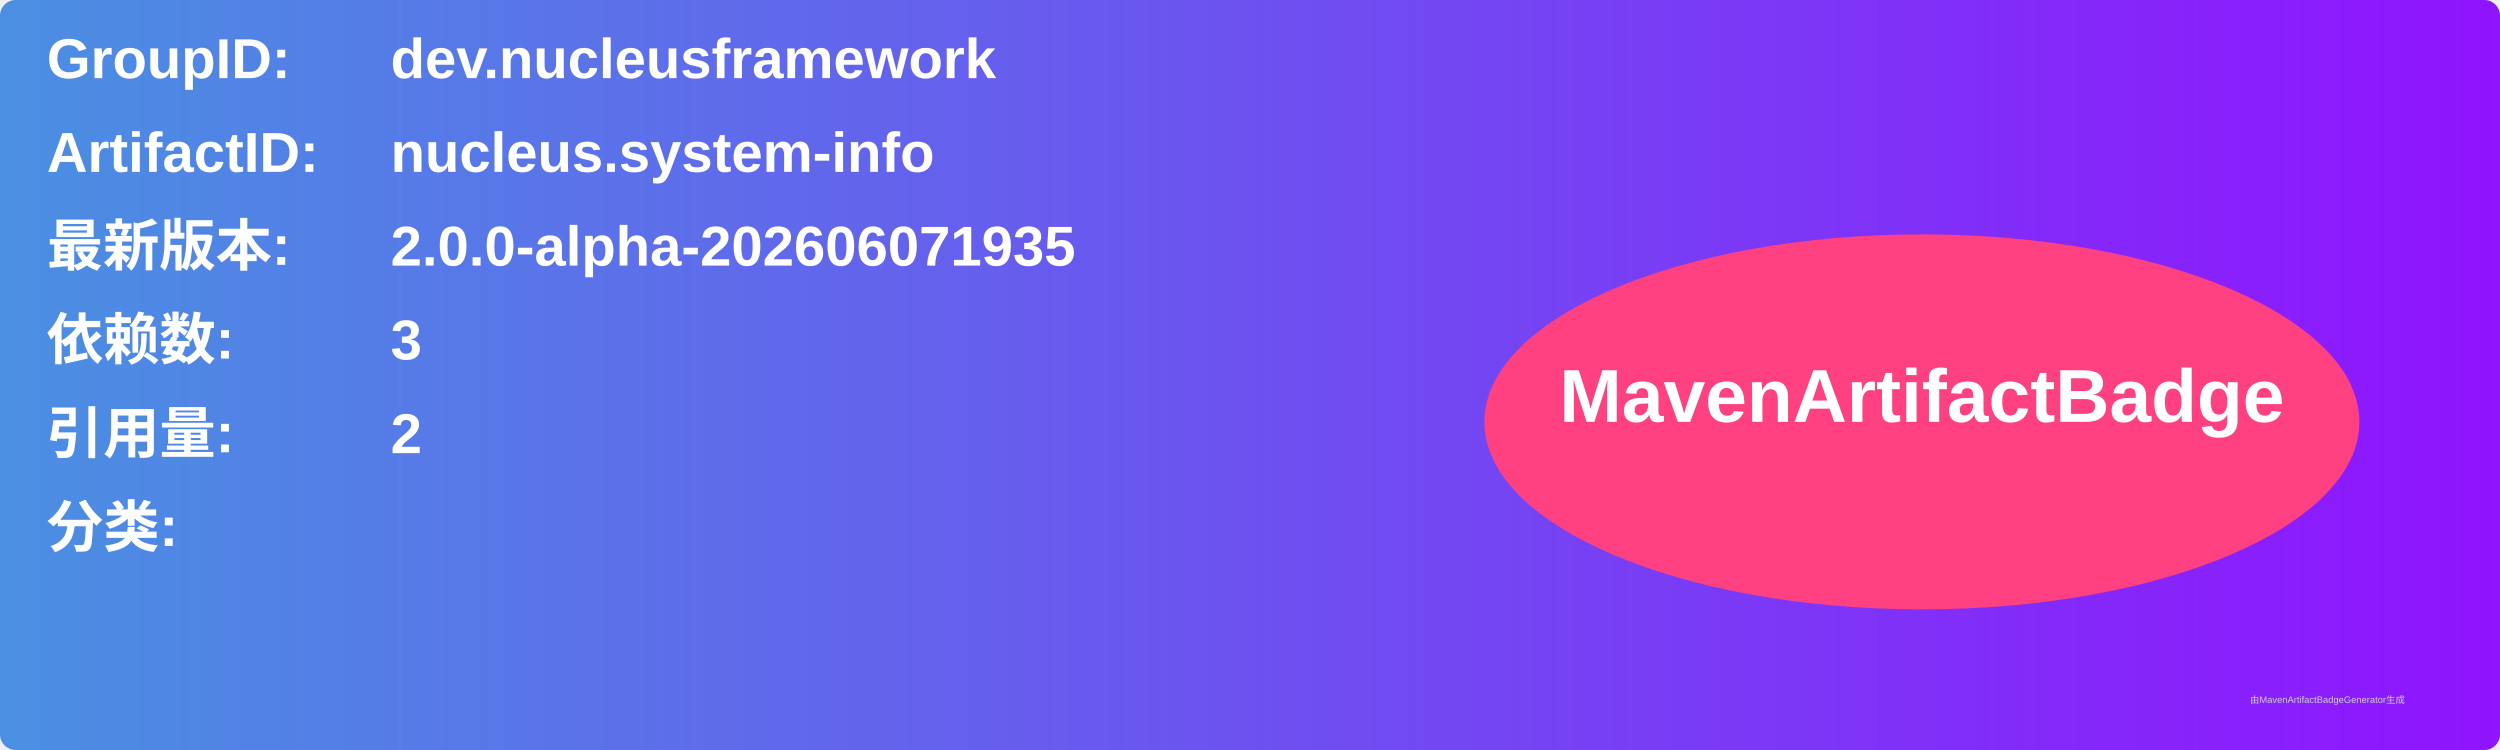
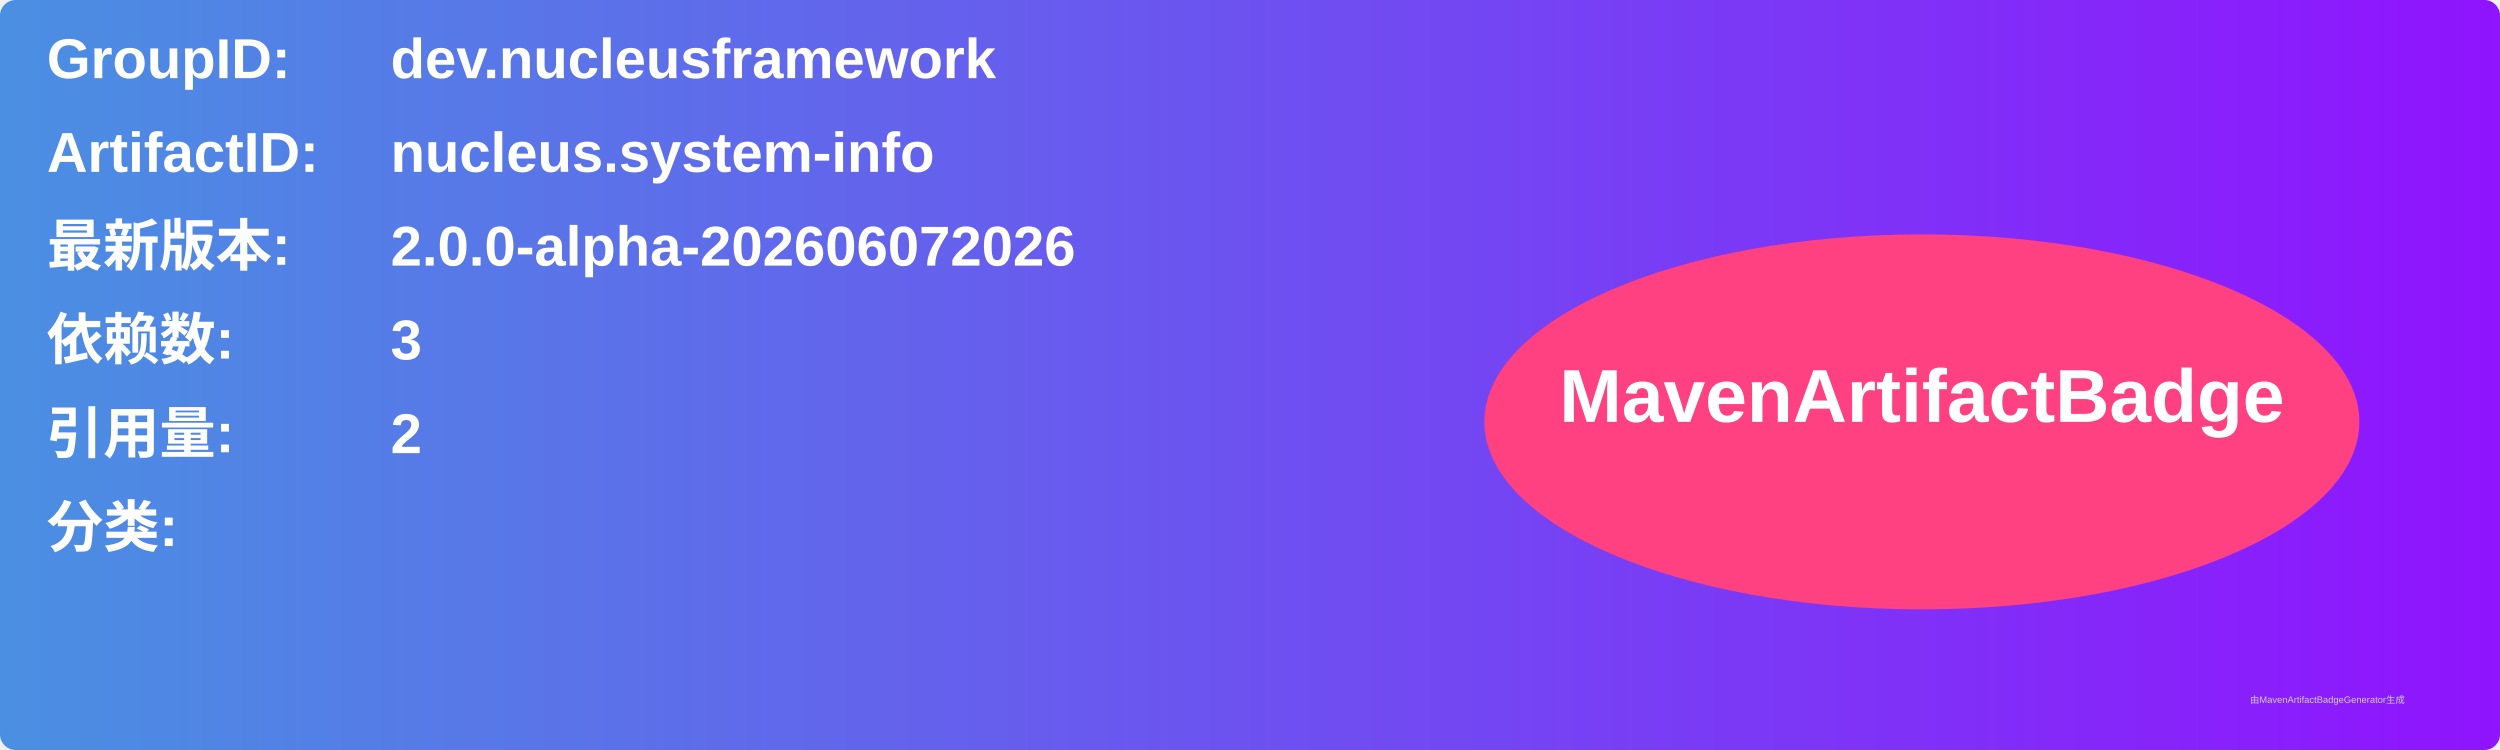
<svg xmlns="http://www.w3.org/2000/svg" width="800" height="240" viewBox="0 0 800 240">
  <linearGradient id="grad" x1="0%" y1="0%" x2="100%" y2="0%">
    <stop offset="0%" stop-color="#4a90e2" />
    <stop offset="100%" stop-color="#9013fe" />
  </linearGradient>
  <rect width="100%" height="100%" rx="5" ry="5" fill="url(#grad)" />
  <g transform="translate(15, 15)">
    <text x="0" y="10" font-family="Arial" font-size="18" fill="white" font-weight="bold" width="260">GroupID:</text>
    <text x="110" y="10" font-family="Arial" font-size="18" fill="white" font-weight="bold" width="460">dev.nucleusframework</text>
    <text x="0" y="40" font-family="Arial" font-size="18" fill="white" font-weight="bold" width="260">ArtifactID:</text>
    <text x="110" y="40" font-family="Arial" font-size="18" fill="white" font-weight="bold" width="460">nucleus.system-info</text>
    <text x="0" y="70" font-family="Arial" font-size="18" fill="white" font-weight="bold">最新版本:</text>
    <text x="110" y="70" font-family="Arial" font-size="18" fill="white" font-weight="bold">
-       <tspan font-weight="bold">2.0.0-alpha-202606071935</tspan>
+       <tspan font-weight="bold">2.0.0-alpha-202606072026</tspan>
    </text>
    <text x="0" y="100" font-family="Arial" font-size="18" fill="white" font-weight="bold">依赖数: </text>
    <text x="110" y="100" font-family="Arial" font-size="18" fill="white">
      <tspan font-weight="bold">3</tspan>
    </text>
    <text x="0" y="130" font-family="Arial" font-size="18" fill="white" font-weight="bold">引用量: </text>
    <text x="110" y="130" font-family="Arial" font-size="18" fill="white">
      <tspan font-weight="bold">2</tspan>
    </text>
    <text x="0" y="160" font-family="Arial" font-size="18" fill="white" font-weight="bold">分类:</text>
    <text x="10" y="190" font-family="Arial" font-size="10" fill="white">
      <tspan font-weight="bold" />
    </text>
    <ellipse cx="600" cy="120" rx="140" ry="60" fill="#ff4081" />
    <text x="600" y="120" text-anchor="middle" font-family="Arial" font-size="24" fill="white" font-weight="bold">MavenArtifactBadge</text>
  </g>
  <text x="720" y="225" font-family="Arial" font-size="3" fill="#d0d0d0">由MavenArtifactBadgeGenerator生成</text>
</svg>
